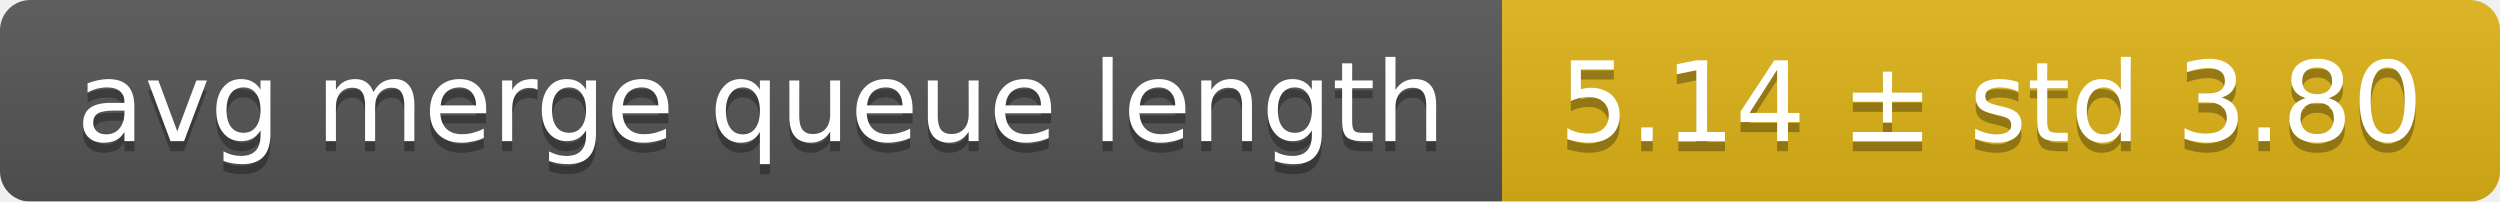
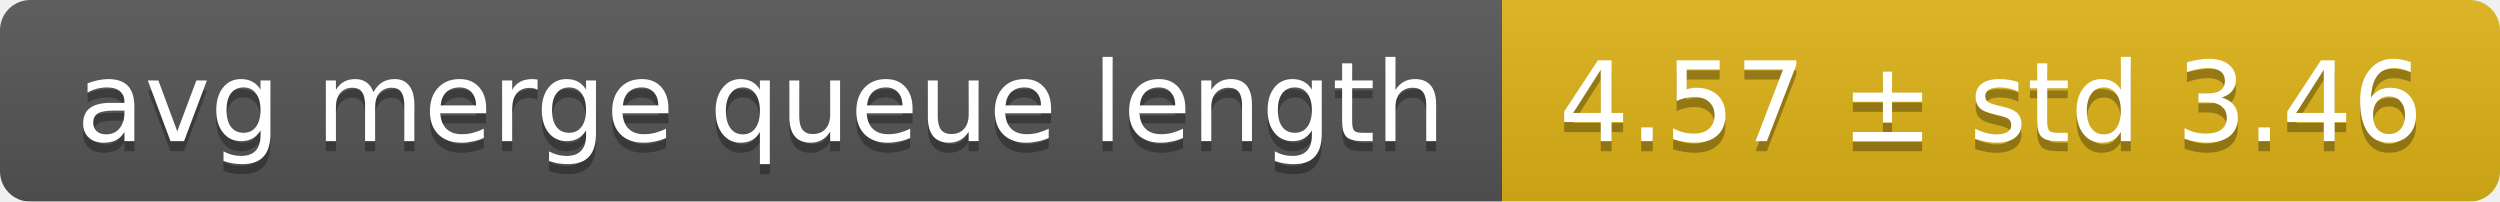
<svg xmlns="http://www.w3.org/2000/svg" width="248" height="20">
  <linearGradient id="smooth" x2="0" y2="100%">
    <stop offset="0" stop-color="#bbb" stop-opacity=".1" />
    <stop offset="1" stop-opacity=".1" />
  </linearGradient>
  <mask id="round">
    <rect width="248" height="20" rx="3" fill="#fff" />
  </mask>
  <g mask="url(#round)">
    <rect width="149" height="20" fill="#555" />
    <rect x="149" width="99" height="20" fill="#dfb317" />
    <rect width="248" height="20" fill="url(#smooth)" />
  </g>
  <g fill="#fff" text-anchor="middle" font-family="DejaVu Sans,Verdana,Geneva,sans-serif" font-size="11">
    <text x="75.5" y="15" fill="#010101" fill-opacity=".3">avg merge queue length</text>
    <text x="75.5" y="14">avg merge queue length</text>
-     <text x="197.5" y="15" fill="#010101" fill-opacity=".3">5.14 ± std 3.80</text>
-     <text x="197.5" y="14">5.14 ± std 3.80</text>
+     <text x="197.5" y="15" fill="#010101" fill-opacity=".3">4.57 ± std 3.46</text>
+     <text x="197.5" y="14">4.57 ± std 3.46</text>
  </g>
</svg>
